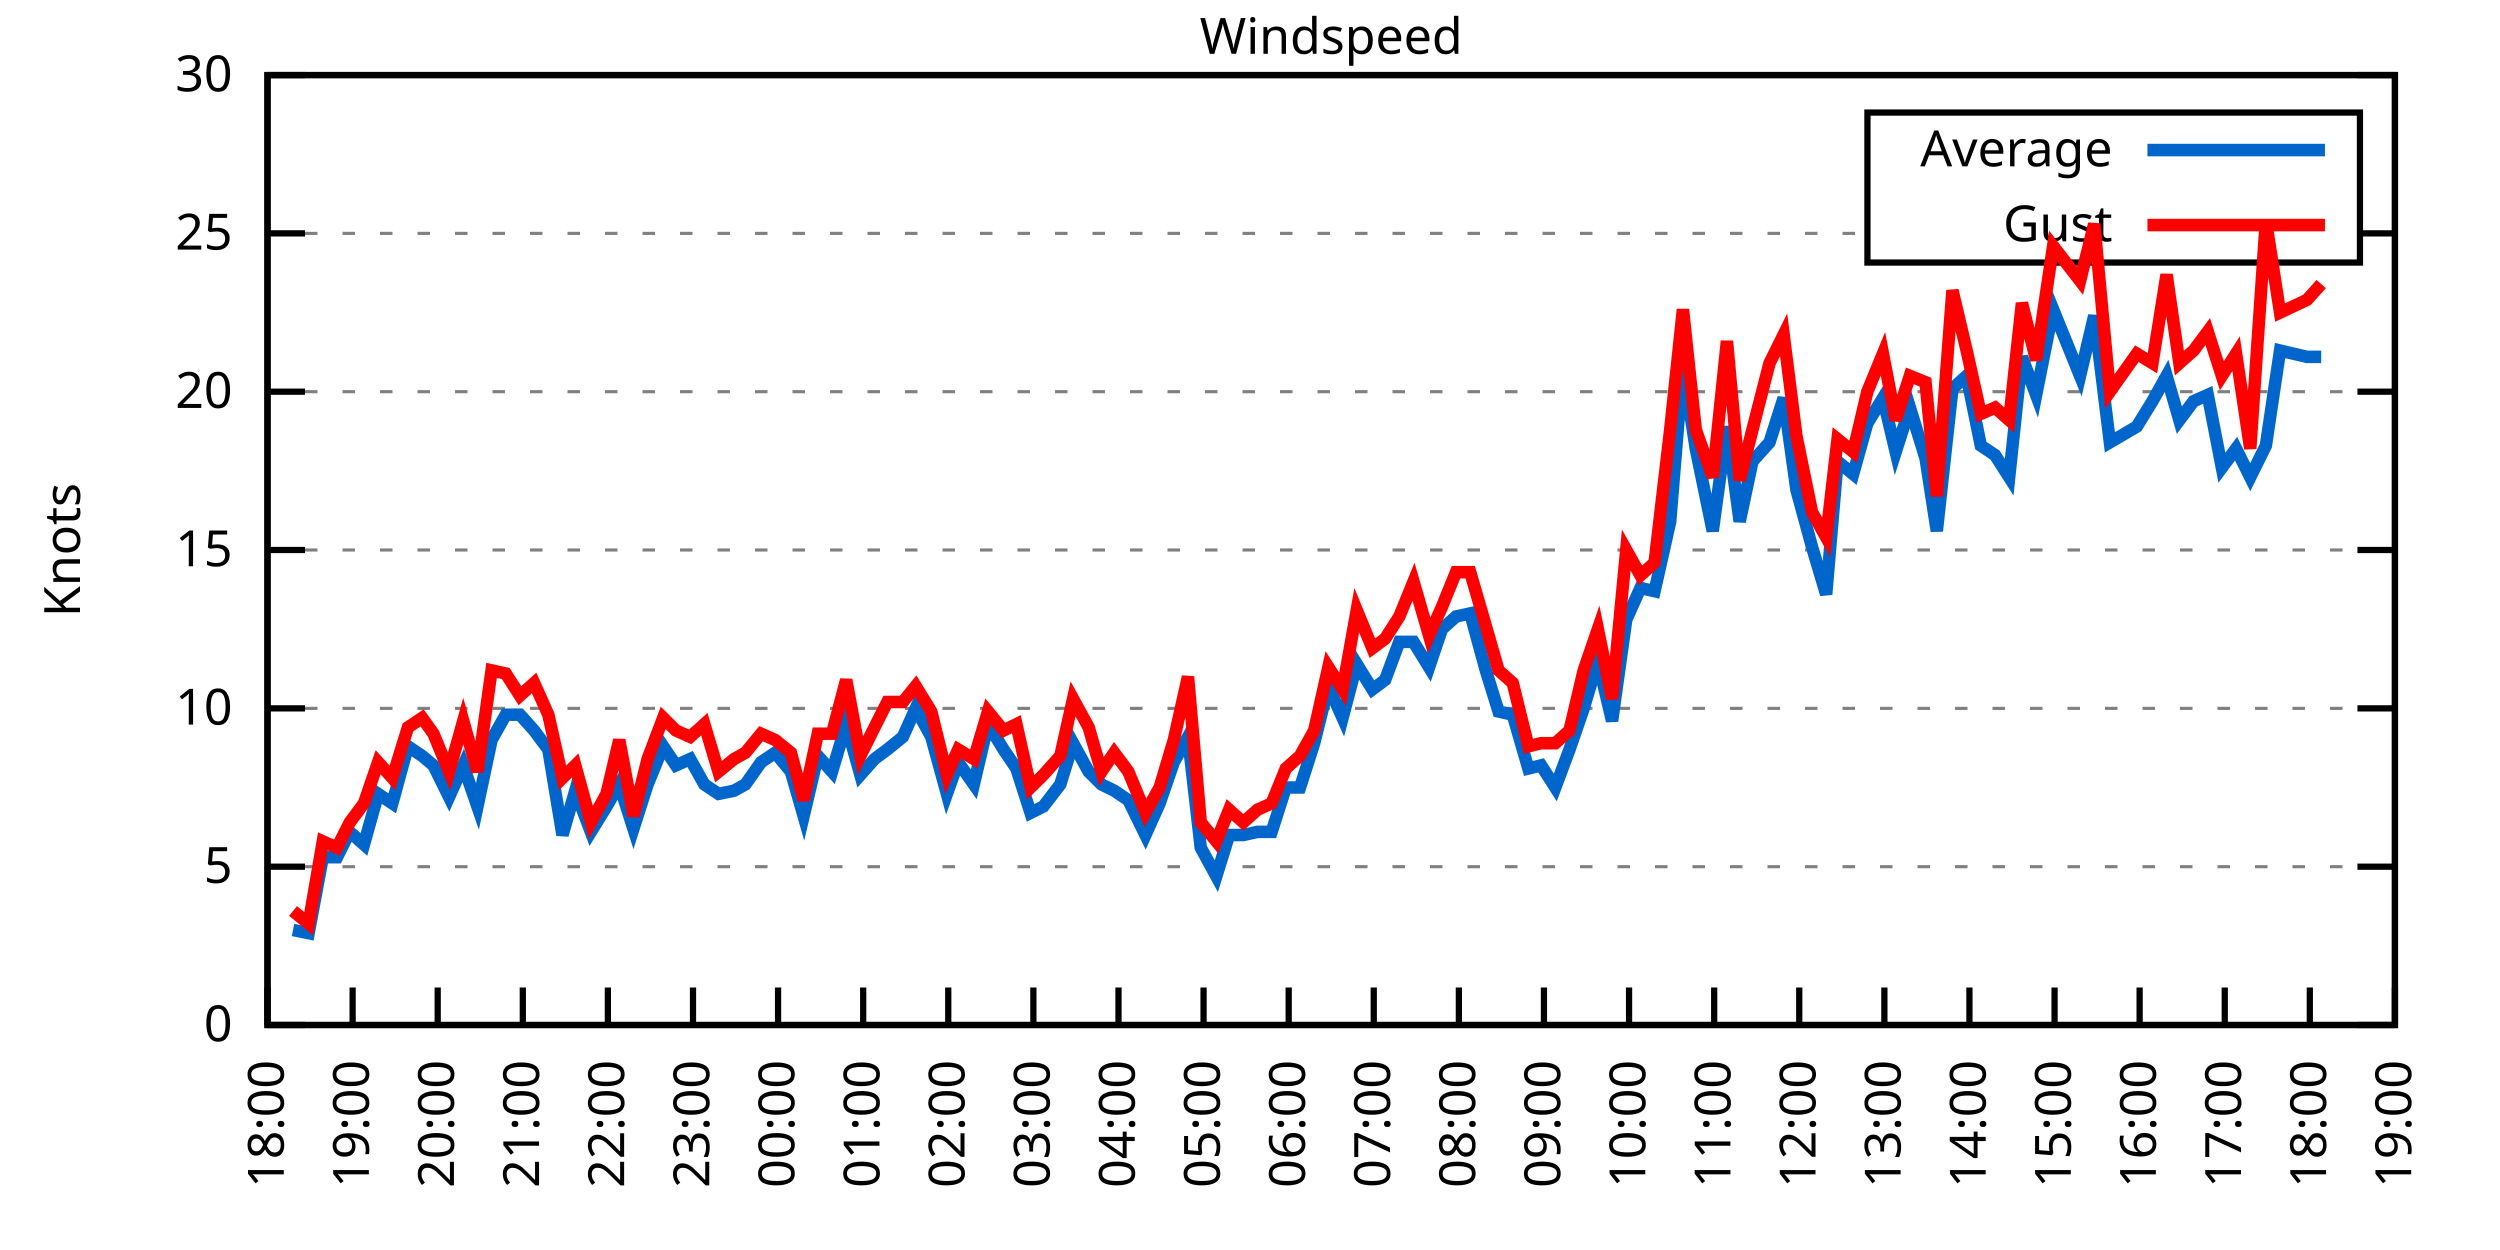
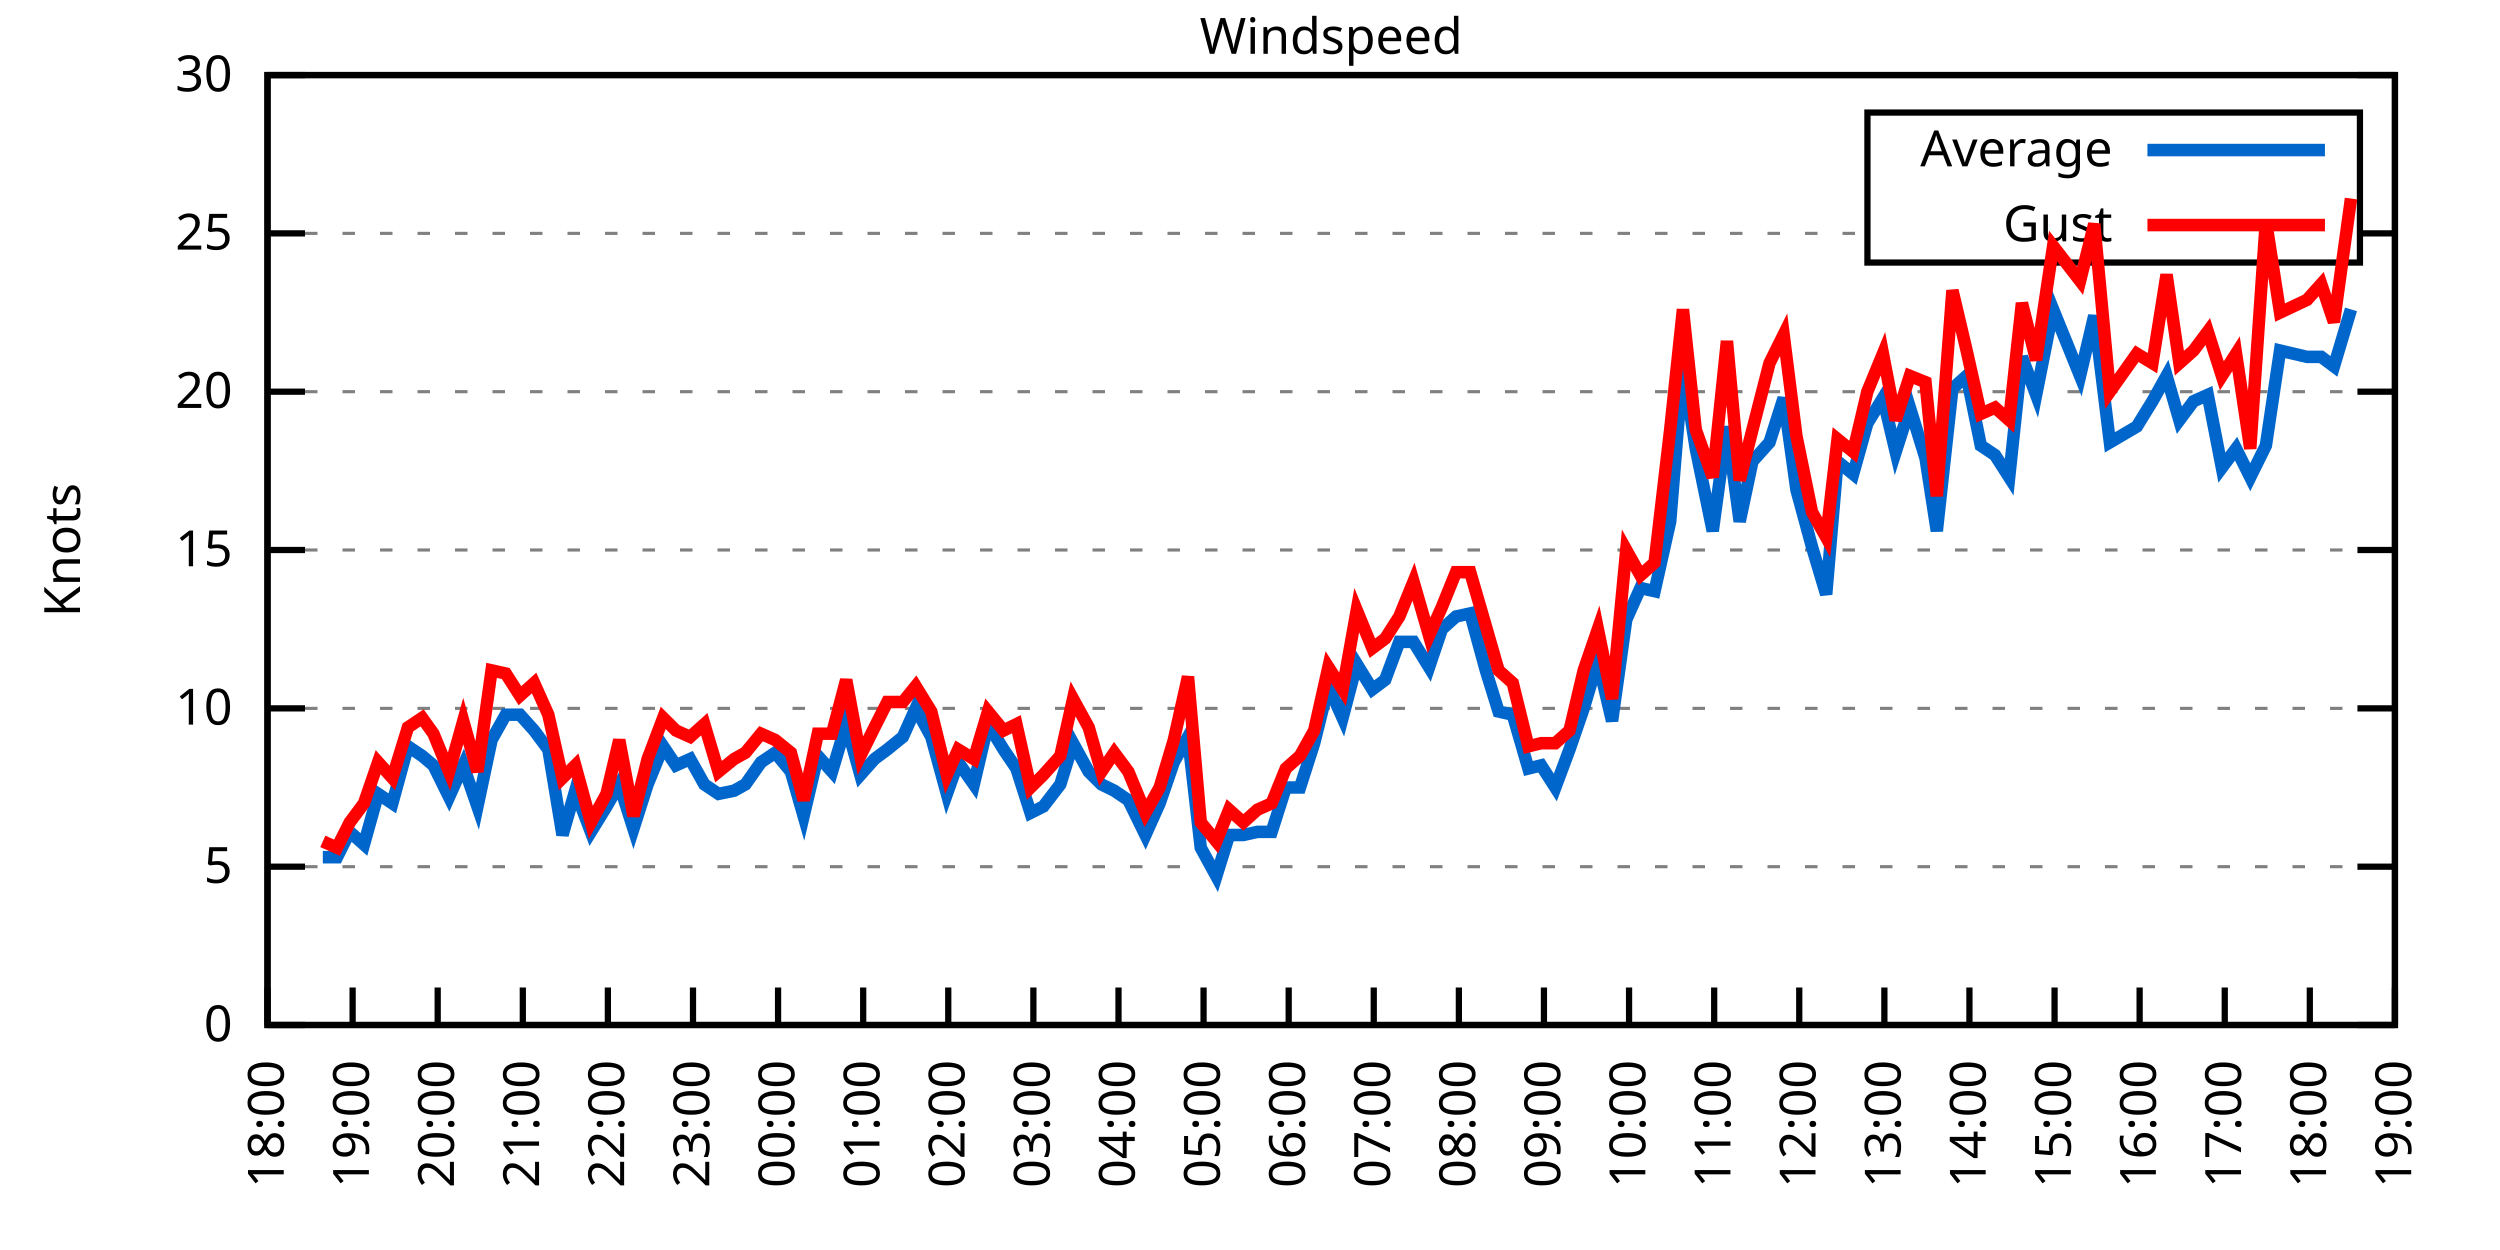
<svg xmlns="http://www.w3.org/2000/svg" xmlns:xlink="http://www.w3.org/1999/xlink" width="400" height="200" viewBox="0 0 400 200">
  <g id="gnuplot_canvas">
    <rect x="0" y="0" width="400" height="200" fill="none" />
    <defs>
      <circle id="gpDot" r="0.5" stroke-width="0.5" stroke="currentColor" />
      <path id="gpPt0" stroke-width="0.333" stroke="currentColor" d="M-1,0 h2 M0,-1 v2" />
      <path id="gpPt1" stroke-width="0.333" stroke="currentColor" d="M-1,-1 L1,1 M1,-1 L-1,1" />
      <path id="gpPt2" stroke-width="0.333" stroke="currentColor" d="M-1,0 L1,0 M0,-1 L0,1 M-1,-1 L1,1 M-1,1 L1,-1" />
      <rect id="gpPt3" stroke-width="0.333" stroke="currentColor" x="-1" y="-1" width="2" height="2" />
      <rect id="gpPt4" stroke-width="0.333" stroke="currentColor" fill="currentColor" x="-1" y="-1" width="2" height="2" />
      <circle id="gpPt5" stroke-width="0.333" stroke="currentColor" cx="0" cy="0" r="1" />
      <use xlink:href="#gpPt5" id="gpPt6" fill="currentColor" stroke="none" />
      <path id="gpPt7" stroke-width="0.333" stroke="currentColor" d="M0,-1.33 L-1.33,0.67 L1.33,0.67 z" />
      <use xlink:href="#gpPt7" id="gpPt8" fill="currentColor" stroke="none" />
      <use xlink:href="#gpPt7" id="gpPt9" stroke="currentColor" transform="rotate(180)" />
      <use xlink:href="#gpPt9" id="gpPt10" fill="currentColor" stroke="none" />
      <use xlink:href="#gpPt3" id="gpPt11" stroke="currentColor" transform="rotate(45)" />
      <use xlink:href="#gpPt11" id="gpPt12" fill="currentColor" stroke="none" />
      <path id="gpPt13" stroke-width="0.333" stroke="currentColor" d="M0,1.330 L1.265,0.411 L0.782,-1.067 L-0.782,-1.076 L-1.265,0.411 z" />
      <use xlink:href="#gpPt13" id="gpPt14" fill="currentColor" stroke="none" />
      <filter id="textbox" filterUnits="objectBoundingBox" x="0" y="0" height="1" width="1">
        <feFlood flood-color="white" flood-opacity="1" result="bgnd" />
        <feComposite in="SourceGraphic" in2="bgnd" operator="atop" />
      </filter>
      <filter id="greybox" filterUnits="objectBoundingBox" x="0" y="0" height="1" width="1">
        <feFlood flood-color="lightgrey" flood-opacity="1" result="grey" />
        <feComposite in="SourceGraphic" in2="grey" operator="atop" />
      </filter>
    </defs>
    <g fill="none" color="white" stroke="currentColor" stroke-width="1.00" stroke-linecap="butt" stroke-linejoin="miter">
</g>
    <g fill="none" color="black" stroke="currentColor" stroke-width="1.00" stroke-linecap="butt" stroke-linejoin="miter">
      <g stroke="none" shape-rendering="crispEdges">
        <polygon fill="rgb(255, 255, 255)" points="42.80,164.00 383.18,164.00 383.18,12.02 42.80,12.02 " />
      </g>
    </g>
    <g fill="none" color="black" stroke="currentColor" stroke-width="1.00" stroke-linecap="butt" stroke-linejoin="miter">
</g>
    <g fill="none" color="black" stroke="black" stroke-width="0.50" stroke-linecap="butt" stroke-linejoin="miter">
</g>
    <g fill="none" color="gray" stroke="currentColor" stroke-width="0.50" stroke-linecap="butt" stroke-linejoin="miter">
      <path stroke="gray" stroke-dasharray="2,4" class="gridline" d="M42.80,164.00 L383.19,164.00  " />
    </g>
    <g fill="none" color="gray" stroke="gray" stroke-width="1.00" stroke-linecap="butt" stroke-linejoin="miter">
</g>
    <g fill="none" color="black" stroke="currentColor" stroke-width="1.00" stroke-linecap="butt" stroke-linejoin="miter">
      <path stroke="black" d="M42.80,164.00 L48.80,164.00 M383.19,164.00 L377.19,164.00  " />
      <g transform="translate(37.20,166.60)" stroke="none" fill="black" font-family="Sans" font-size="8.00" text-anchor="end">
        <text>
          <tspan font-family="Sans"> 0</tspan>
        </text>
      </g>
    </g>
    <g fill="none" color="black" stroke="currentColor" stroke-width="1.00" stroke-linecap="butt" stroke-linejoin="miter">
</g>
    <g fill="none" color="black" stroke="black" stroke-width="0.50" stroke-linecap="butt" stroke-linejoin="miter">
</g>
    <g fill="none" color="gray" stroke="currentColor" stroke-width="0.50" stroke-linecap="butt" stroke-linejoin="miter">
      <path stroke="gray" stroke-dasharray="2,4" class="gridline" d="M42.80,138.67 L383.19,138.67  " />
    </g>
    <g fill="none" color="gray" stroke="gray" stroke-width="1.00" stroke-linecap="butt" stroke-linejoin="miter">
</g>
    <g fill="none" color="black" stroke="currentColor" stroke-width="1.00" stroke-linecap="butt" stroke-linejoin="miter">
      <path stroke="black" d="M42.80,138.67 L48.80,138.67 M383.19,138.67 L377.19,138.67  " />
      <g transform="translate(37.20,141.27)" stroke="none" fill="black" font-family="Sans" font-size="8.00" text-anchor="end">
        <text>
          <tspan font-family="Sans"> 5</tspan>
        </text>
      </g>
    </g>
    <g fill="none" color="black" stroke="currentColor" stroke-width="1.00" stroke-linecap="butt" stroke-linejoin="miter">
</g>
    <g fill="none" color="black" stroke="black" stroke-width="0.50" stroke-linecap="butt" stroke-linejoin="miter">
</g>
    <g fill="none" color="gray" stroke="currentColor" stroke-width="0.50" stroke-linecap="butt" stroke-linejoin="miter">
      <path stroke="gray" stroke-dasharray="2,4" class="gridline" d="M42.80,113.34 L383.19,113.34  " />
    </g>
    <g fill="none" color="gray" stroke="gray" stroke-width="1.00" stroke-linecap="butt" stroke-linejoin="miter">
</g>
    <g fill="none" color="black" stroke="currentColor" stroke-width="1.00" stroke-linecap="butt" stroke-linejoin="miter">
      <path stroke="black" d="M42.80,113.34 L48.80,113.34 M383.19,113.34 L377.19,113.34  " />
      <g transform="translate(37.20,115.94)" stroke="none" fill="black" font-family="Sans" font-size="8.00" text-anchor="end">
        <text>
          <tspan font-family="Sans"> 10</tspan>
        </text>
      </g>
    </g>
    <g fill="none" color="black" stroke="currentColor" stroke-width="1.00" stroke-linecap="butt" stroke-linejoin="miter">
</g>
    <g fill="none" color="black" stroke="black" stroke-width="0.50" stroke-linecap="butt" stroke-linejoin="miter">
</g>
    <g fill="none" color="gray" stroke="currentColor" stroke-width="0.50" stroke-linecap="butt" stroke-linejoin="miter">
      <path stroke="gray" stroke-dasharray="2,4" class="gridline" d="M42.80,88.00 L383.19,88.00  " />
    </g>
    <g fill="none" color="gray" stroke="gray" stroke-width="1.00" stroke-linecap="butt" stroke-linejoin="miter">
</g>
    <g fill="none" color="black" stroke="currentColor" stroke-width="1.00" stroke-linecap="butt" stroke-linejoin="miter">
      <path stroke="black" d="M42.80,88.00 L48.80,88.00 M383.19,88.00 L377.19,88.00  " />
      <g transform="translate(37.20,90.60)" stroke="none" fill="black" font-family="Sans" font-size="8.00" text-anchor="end">
        <text>
          <tspan font-family="Sans"> 15</tspan>
        </text>
      </g>
    </g>
    <g fill="none" color="black" stroke="currentColor" stroke-width="1.00" stroke-linecap="butt" stroke-linejoin="miter">
</g>
    <g fill="none" color="black" stroke="black" stroke-width="0.50" stroke-linecap="butt" stroke-linejoin="miter">
</g>
    <g fill="none" color="gray" stroke="currentColor" stroke-width="0.50" stroke-linecap="butt" stroke-linejoin="miter">
      <path stroke="gray" stroke-dasharray="2,4" class="gridline" d="M42.80,62.67 L383.19,62.67  " />
    </g>
    <g fill="none" color="gray" stroke="gray" stroke-width="1.00" stroke-linecap="butt" stroke-linejoin="miter">
</g>
    <g fill="none" color="black" stroke="currentColor" stroke-width="1.00" stroke-linecap="butt" stroke-linejoin="miter">
      <path stroke="black" d="M42.80,62.67 L48.80,62.67 M383.19,62.67 L377.19,62.67  " />
      <g transform="translate(37.20,65.27)" stroke="none" fill="black" font-family="Sans" font-size="8.00" text-anchor="end">
        <text>
          <tspan font-family="Sans"> 20</tspan>
        </text>
      </g>
    </g>
    <g fill="none" color="black" stroke="currentColor" stroke-width="1.00" stroke-linecap="butt" stroke-linejoin="miter">
</g>
    <g fill="none" color="black" stroke="black" stroke-width="0.50" stroke-linecap="butt" stroke-linejoin="miter">
</g>
    <g fill="none" color="gray" stroke="currentColor" stroke-width="0.50" stroke-linecap="butt" stroke-linejoin="miter">
      <path stroke="gray" stroke-dasharray="2,4" class="gridline" d="M42.80,37.34 L298.79,37.34 M377.59,37.34 L383.19,37.34  " />
    </g>
    <g fill="none" color="gray" stroke="gray" stroke-width="1.00" stroke-linecap="butt" stroke-linejoin="miter">
</g>
    <g fill="none" color="black" stroke="currentColor" stroke-width="1.00" stroke-linecap="butt" stroke-linejoin="miter">
      <path stroke="black" d="M42.80,37.34 L48.80,37.34 M383.19,37.34 L377.19,37.34  " />
      <g transform="translate(37.20,39.94)" stroke="none" fill="black" font-family="Sans" font-size="8.00" text-anchor="end">
        <text>
          <tspan font-family="Sans"> 25</tspan>
        </text>
      </g>
    </g>
    <g fill="none" color="black" stroke="currentColor" stroke-width="1.00" stroke-linecap="butt" stroke-linejoin="miter">
</g>
    <g fill="none" color="black" stroke="black" stroke-width="0.50" stroke-linecap="butt" stroke-linejoin="miter">
</g>
    <g fill="none" color="gray" stroke="currentColor" stroke-width="0.50" stroke-linecap="butt" stroke-linejoin="miter">
      <path stroke="gray" stroke-dasharray="2,4" class="gridline" d="M42.80,12.01 L383.19,12.01  " />
    </g>
    <g fill="none" color="gray" stroke="gray" stroke-width="1.00" stroke-linecap="butt" stroke-linejoin="miter">
</g>
    <g fill="none" color="black" stroke="currentColor" stroke-width="1.00" stroke-linecap="butt" stroke-linejoin="miter">
      <path stroke="black" d="M42.80,12.01 L48.80,12.01 M383.19,12.01 L377.19,12.01  " />
      <g transform="translate(37.20,14.61)" stroke="none" fill="black" font-family="Sans" font-size="8.00" text-anchor="end">
        <text>
          <tspan font-family="Sans"> 30</tspan>
        </text>
      </g>
    </g>
    <g fill="none" color="black" stroke="currentColor" stroke-width="1.00" stroke-linecap="butt" stroke-linejoin="miter">
      <path stroke="black" d="M42.80,164.00 L42.80,158.00  " />
      <g transform="translate(45.40,169.60) rotate(270.00)" stroke="none" fill="black" font-family="Sans" font-size="8.00" text-anchor="end">
        <text>
          <tspan font-family="Sans">18:00</tspan>
        </text>
      </g>
    </g>
    <g fill="none" color="black" stroke="currentColor" stroke-width="1.00" stroke-linecap="butt" stroke-linejoin="miter">
      <path stroke="black" d="M56.42,164.00 L56.42,158.00  " />
      <g transform="translate(59.02,169.60) rotate(270.00)" stroke="none" fill="black" font-family="Sans" font-size="8.00" text-anchor="end">
        <text>
          <tspan font-family="Sans">19:00</tspan>
        </text>
      </g>
    </g>
    <g fill="none" color="black" stroke="currentColor" stroke-width="1.00" stroke-linecap="butt" stroke-linejoin="miter">
      <path stroke="black" d="M70.03,164.00 L70.03,158.00  " />
      <g transform="translate(72.63,169.60) rotate(270.00)" stroke="none" fill="black" font-family="Sans" font-size="8.00" text-anchor="end">
        <text>
          <tspan font-family="Sans">20:00</tspan>
        </text>
      </g>
    </g>
    <g fill="none" color="black" stroke="currentColor" stroke-width="1.00" stroke-linecap="butt" stroke-linejoin="miter">
      <path stroke="black" d="M83.65,164.00 L83.65,158.00  " />
      <g transform="translate(86.25,169.60) rotate(270.00)" stroke="none" fill="black" font-family="Sans" font-size="8.00" text-anchor="end">
        <text>
          <tspan font-family="Sans">21:00</tspan>
        </text>
      </g>
    </g>
    <g fill="none" color="black" stroke="currentColor" stroke-width="1.00" stroke-linecap="butt" stroke-linejoin="miter">
      <path stroke="black" d="M97.26,164.00 L97.26,158.00  " />
      <g transform="translate(99.86,169.60) rotate(270.00)" stroke="none" fill="black" font-family="Sans" font-size="8.00" text-anchor="end">
        <text>
          <tspan font-family="Sans">22:00</tspan>
        </text>
      </g>
    </g>
    <g fill="none" color="black" stroke="currentColor" stroke-width="1.00" stroke-linecap="butt" stroke-linejoin="miter">
      <path stroke="black" d="M110.88,164.00 L110.88,158.00  " />
      <g transform="translate(113.48,169.60) rotate(270.00)" stroke="none" fill="black" font-family="Sans" font-size="8.00" text-anchor="end">
        <text>
          <tspan font-family="Sans">23:00</tspan>
        </text>
      </g>
    </g>
    <g fill="none" color="black" stroke="currentColor" stroke-width="1.00" stroke-linecap="butt" stroke-linejoin="miter">
      <path stroke="black" d="M124.49,164.00 L124.49,158.00  " />
      <g transform="translate(127.09,169.60) rotate(270.00)" stroke="none" fill="black" font-family="Sans" font-size="8.00" text-anchor="end">
        <text>
          <tspan font-family="Sans">00:00</tspan>
        </text>
      </g>
    </g>
    <g fill="none" color="black" stroke="currentColor" stroke-width="1.00" stroke-linecap="butt" stroke-linejoin="miter">
      <path stroke="black" d="M138.11,164.00 L138.11,158.00  " />
      <g transform="translate(140.71,169.60) rotate(270.00)" stroke="none" fill="black" font-family="Sans" font-size="8.00" text-anchor="end">
        <text>
          <tspan font-family="Sans">01:00</tspan>
        </text>
      </g>
    </g>
    <g fill="none" color="black" stroke="currentColor" stroke-width="1.00" stroke-linecap="butt" stroke-linejoin="miter">
      <path stroke="black" d="M151.72,164.00 L151.72,158.00  " />
      <g transform="translate(154.32,169.60) rotate(270.00)" stroke="none" fill="black" font-family="Sans" font-size="8.00" text-anchor="end">
        <text>
          <tspan font-family="Sans">02:00</tspan>
        </text>
      </g>
    </g>
    <g fill="none" color="black" stroke="currentColor" stroke-width="1.00" stroke-linecap="butt" stroke-linejoin="miter">
      <path stroke="black" d="M165.34,164.00 L165.34,158.00  " />
      <g transform="translate(167.94,169.60) rotate(270.00)" stroke="none" fill="black" font-family="Sans" font-size="8.00" text-anchor="end">
        <text>
          <tspan font-family="Sans">03:00</tspan>
        </text>
      </g>
    </g>
    <g fill="none" color="black" stroke="currentColor" stroke-width="1.00" stroke-linecap="butt" stroke-linejoin="miter">
      <path stroke="black" d="M178.96,164.00 L178.96,158.00  " />
      <g transform="translate(181.56,169.60) rotate(270.00)" stroke="none" fill="black" font-family="Sans" font-size="8.00" text-anchor="end">
        <text>
          <tspan font-family="Sans">04:00</tspan>
        </text>
      </g>
    </g>
    <g fill="none" color="black" stroke="currentColor" stroke-width="1.00" stroke-linecap="butt" stroke-linejoin="miter">
      <path stroke="black" d="M192.57,164.00 L192.57,158.00  " />
      <g transform="translate(195.17,169.60) rotate(270.00)" stroke="none" fill="black" font-family="Sans" font-size="8.00" text-anchor="end">
        <text>
          <tspan font-family="Sans">05:00</tspan>
        </text>
      </g>
    </g>
    <g fill="none" color="black" stroke="currentColor" stroke-width="1.00" stroke-linecap="butt" stroke-linejoin="miter">
      <path stroke="black" d="M206.19,164.00 L206.19,158.00  " />
      <g transform="translate(208.79,169.60) rotate(270.00)" stroke="none" fill="black" font-family="Sans" font-size="8.00" text-anchor="end">
        <text>
          <tspan font-family="Sans">06:00</tspan>
        </text>
      </g>
    </g>
    <g fill="none" color="black" stroke="currentColor" stroke-width="1.00" stroke-linecap="butt" stroke-linejoin="miter">
      <path stroke="black" d="M219.80,164.00 L219.80,158.00  " />
      <g transform="translate(222.40,169.60) rotate(270.00)" stroke="none" fill="black" font-family="Sans" font-size="8.00" text-anchor="end">
        <text>
          <tspan font-family="Sans">07:00</tspan>
        </text>
      </g>
    </g>
    <g fill="none" color="black" stroke="currentColor" stroke-width="1.00" stroke-linecap="butt" stroke-linejoin="miter">
      <path stroke="black" d="M233.42,164.00 L233.42,158.00  " />
      <g transform="translate(236.02,169.60) rotate(270.00)" stroke="none" fill="black" font-family="Sans" font-size="8.00" text-anchor="end">
        <text>
          <tspan font-family="Sans">08:00</tspan>
        </text>
      </g>
    </g>
    <g fill="none" color="black" stroke="currentColor" stroke-width="1.00" stroke-linecap="butt" stroke-linejoin="miter">
      <path stroke="black" d="M247.03,164.00 L247.03,158.00  " />
      <g transform="translate(249.63,169.60) rotate(270.00)" stroke="none" fill="black" font-family="Sans" font-size="8.00" text-anchor="end">
        <text>
          <tspan font-family="Sans">09:00</tspan>
        </text>
      </g>
    </g>
    <g fill="none" color="black" stroke="currentColor" stroke-width="1.00" stroke-linecap="butt" stroke-linejoin="miter">
      <path stroke="black" d="M260.65,164.00 L260.65,158.00  " />
      <g transform="translate(263.25,169.60) rotate(270.00)" stroke="none" fill="black" font-family="Sans" font-size="8.00" text-anchor="end">
        <text>
          <tspan font-family="Sans">10:00</tspan>
        </text>
      </g>
    </g>
    <g fill="none" color="black" stroke="currentColor" stroke-width="1.00" stroke-linecap="butt" stroke-linejoin="miter">
      <path stroke="black" d="M274.27,164.00 L274.27,158.00  " />
      <g transform="translate(276.87,169.60) rotate(270.00)" stroke="none" fill="black" font-family="Sans" font-size="8.00" text-anchor="end">
        <text>
          <tspan font-family="Sans">11:00</tspan>
        </text>
      </g>
    </g>
    <g fill="none" color="black" stroke="currentColor" stroke-width="1.00" stroke-linecap="butt" stroke-linejoin="miter">
      <path stroke="black" d="M287.88,164.00 L287.88,158.00  " />
      <g transform="translate(290.48,169.60) rotate(270.00)" stroke="none" fill="black" font-family="Sans" font-size="8.00" text-anchor="end">
        <text>
          <tspan font-family="Sans">12:00</tspan>
        </text>
      </g>
    </g>
    <g fill="none" color="black" stroke="currentColor" stroke-width="1.00" stroke-linecap="butt" stroke-linejoin="miter">
      <path stroke="black" d="M301.50,164.00 L301.50,158.00  " />
      <g transform="translate(304.10,169.60) rotate(270.00)" stroke="none" fill="black" font-family="Sans" font-size="8.00" text-anchor="end">
        <text>
          <tspan font-family="Sans">13:00</tspan>
        </text>
      </g>
    </g>
    <g fill="none" color="black" stroke="currentColor" stroke-width="1.00" stroke-linecap="butt" stroke-linejoin="miter">
      <path stroke="black" d="M315.11,164.00 L315.11,158.00  " />
      <g transform="translate(317.71,169.60) rotate(270.00)" stroke="none" fill="black" font-family="Sans" font-size="8.00" text-anchor="end">
        <text>
          <tspan font-family="Sans">14:00</tspan>
        </text>
      </g>
    </g>
    <g fill="none" color="black" stroke="currentColor" stroke-width="1.00" stroke-linecap="butt" stroke-linejoin="miter">
      <path stroke="black" d="M328.73,164.00 L328.73,158.00  " />
      <g transform="translate(331.33,169.60) rotate(270.00)" stroke="none" fill="black" font-family="Sans" font-size="8.00" text-anchor="end">
        <text>
          <tspan font-family="Sans">15:00</tspan>
        </text>
      </g>
    </g>
    <g fill="none" color="black" stroke="currentColor" stroke-width="1.00" stroke-linecap="butt" stroke-linejoin="miter">
      <path stroke="black" d="M342.34,164.00 L342.34,158.00  " />
      <g transform="translate(344.94,169.60) rotate(270.00)" stroke="none" fill="black" font-family="Sans" font-size="8.00" text-anchor="end">
        <text>
          <tspan font-family="Sans">16:00</tspan>
        </text>
      </g>
    </g>
    <g fill="none" color="black" stroke="currentColor" stroke-width="1.00" stroke-linecap="butt" stroke-linejoin="miter">
      <path stroke="black" d="M355.96,164.00 L355.96,158.00  " />
      <g transform="translate(358.56,169.60) rotate(270.00)" stroke="none" fill="black" font-family="Sans" font-size="8.00" text-anchor="end">
        <text>
          <tspan font-family="Sans">17:00</tspan>
        </text>
      </g>
    </g>
    <g fill="none" color="black" stroke="currentColor" stroke-width="1.00" stroke-linecap="butt" stroke-linejoin="miter">
      <path stroke="black" d="M369.57,164.00 L369.57,158.00  " />
      <g transform="translate(372.17,169.60) rotate(270.00)" stroke="none" fill="black" font-family="Sans" font-size="8.00" text-anchor="end">
        <text>
          <tspan font-family="Sans">18:00</tspan>
        </text>
      </g>
    </g>
    <g fill="none" color="black" stroke="currentColor" stroke-width="1.00" stroke-linecap="butt" stroke-linejoin="miter">
      <path stroke="black" d="M383.19,164.00 L383.19,158.00  " />
      <g transform="translate(385.79,169.60) rotate(270.00)" stroke="none" fill="black" font-family="Sans" font-size="8.00" text-anchor="end">
        <text>
          <tspan font-family="Sans">19:00</tspan>
        </text>
      </g>
    </g>
    <g fill="none" color="black" stroke="currentColor" stroke-width="1.00" stroke-linecap="butt" stroke-linejoin="miter">
</g>
    <g fill="none" color="black" stroke="currentColor" stroke-width="1.00" stroke-linecap="butt" stroke-linejoin="miter">
      <path stroke="black" d="M42.80,12.01 L42.80,164.00 L383.19,164.00 L383.19,12.01 L42.80,12.01 Z  " />
    </g>
    <g fill="none" color="black" stroke="currentColor" stroke-width="1.00" stroke-linecap="butt" stroke-linejoin="miter">
</g>
    <g fill="none" color="black" stroke="currentColor" stroke-width="1.00" stroke-linecap="butt" stroke-linejoin="miter">
      <path stroke="black" d="M298.79,42.01 L298.79,18.01 L377.59,18.01 L377.59,42.01 L298.79,42.01 Z  " />
    </g>
    <g id="Windspeed_plot_1">
      <g fill="none" color="white" stroke="black" stroke-width="2.00" stroke-linecap="butt" stroke-linejoin="miter">
</g>
      <g fill="none" color="black" stroke="currentColor" stroke-width="2.00" stroke-linecap="butt" stroke-linejoin="miter">
        <g transform="translate(337.99,26.61)" stroke="none" fill="black" font-family="Sans" font-size="8.00" text-anchor="end">
          <text>
            <tspan font-family="Sans">Average</tspan>
          </text>
        </g>
      </g>
      <g fill="none" color="black" stroke="currentColor" stroke-width="2.00" stroke-linecap="butt" stroke-linejoin="miter">
-         <path stroke="rgb(  0, 102, 204)" d="M343.59,24.01 L371.99,24.01 M46.88,148.80 L49.38,149.31 L51.65,137.15 L53.92,137.15 L55.96,133.10 L58.23,135.12   L60.50,127.02 L62.77,128.54 L65.27,119.42 L67.54,120.94 L69.35,122.46 L71.85,127.52 L74.12,122.46 L76.39,129.04   L78.65,118.40 L80.92,114.35 L83.19,114.35 L85.46,116.88 L87.73,119.92 L90.00,133.60 L92.04,126.51 L94.54,133.10   L97.04,129.04 L99.08,125.50 L101.35,132.59 L103.62,125.50 L106.11,119.42 L108.15,122.46 L110.42,121.44 L112.69,125.50   L114.96,127.02 L117.46,126.51 L119.27,125.50 L121.77,121.95 L124.04,120.43 L126.54,123.47 L128.58,130.56 L130.85,120.94   L133.12,123.47 L135.39,115.87 L137.66,123.98 L139.92,121.44 L141.97,119.92 L144.46,117.90 L146.51,113.34 L149.00,117.90   L151.50,127.02 L153.31,121.95 L155.81,125.50 L158.08,115.87 L160.57,119.92 L162.62,122.96 L164.89,130.06 L166.93,129.04   L169.65,125.50 L171.69,118.91 L174.19,123.47 L176.23,125.50 L178.28,126.51 L180.54,128.03 L183.27,133.60 L185.54,128.54   L187.81,121.95 L190.08,117.90 L192.12,135.63 L194.61,140.19 L196.66,133.60 L198.93,133.60 L201.19,133.10 L203.46,133.10   L205.73,126.00 L208.00,126.00 L210.27,118.91 L212.54,109.79 L214.81,114.86 L217.08,106.24 L219.58,110.30 L221.62,108.78   L223.89,102.70 L226.16,102.70 L228.65,106.75 L230.70,100.67 L232.96,98.64 L235.23,98.14 L237.73,107.26 L239.77,113.84   L242.04,114.35 L244.54,122.96 L246.58,122.46 L248.85,126.00 L251.12,119.92 L253.39,113.34 L255.66,105.74 L257.93,115.36   L260.20,99.15 L262.47,94.08 L264.73,94.59 L267.23,83.45 L269.27,58.62 L271.32,71.79 L274.04,84.97 L276.31,68.25   L278.35,83.45 L280.39,73.82 L283.12,70.78 L285.38,63.69 L287.43,78.38 L289.92,87.50 L292.19,95.10 L294.01,73.82   L296.50,75.85 L298.77,67.74 L301.27,63.69 L303.31,72.30 L305.58,65.21 L308.08,73.31 L309.89,84.97 L312.39,62.17   L314.66,60.14 L316.93,71.29 L319.20,72.81 L321.47,76.35 L323.51,57.10 L325.78,63.18 L328.50,49.50 L332.81,60.14   L335.08,50.51 L337.58,70.78 L341.89,68.25 L344.39,64.19 L346.65,60.14 L348.70,67.23 L350.97,64.19 L353.24,63.18   L355.50,74.83 L357.77,71.79 L360.04,76.35 L362.54,71.29 L364.81,56.09 L369.12,57.10 L371.39,57.10  " />
+         <path stroke="rgb(  0, 102, 204)" d="M343.59,24.01 L371.99,24.01 M51.65,137.15 L53.92,137.15 L55.96,133.10 L58.23,135.12 L60.50,127.02 L62.77,128.54   L65.27,119.42 L67.54,120.94 L69.35,122.46 L71.85,127.52 L74.12,122.46 L76.39,129.04 L78.65,118.40 L80.92,114.35   L83.19,114.35 L85.46,116.88 L87.73,119.92 L90.00,133.60 L92.04,126.51 L94.54,133.10 L97.04,129.04 L99.08,125.50   L101.35,132.59 L103.62,125.50 L106.11,119.42 L108.15,122.46 L110.42,121.44 L112.69,125.50 L114.96,127.02 L117.46,126.51   L119.27,125.50 L121.77,121.95 L124.04,120.43 L126.54,123.47 L128.58,130.56 L130.85,120.94 L133.12,123.47 L135.39,115.87   L137.66,123.98 L139.92,121.44 L141.97,119.92 L144.46,117.90 L146.51,113.34 L149.00,117.90 L151.50,127.02 L153.31,121.95   L155.81,125.50 L158.08,115.87 L160.57,119.92 L162.62,122.96 L164.89,130.06 L166.93,129.04 L169.65,125.50 L171.69,118.91   L174.19,123.47 L176.23,125.50 L178.28,126.51 L180.54,128.03 L183.27,133.60 L185.54,128.54 L187.81,121.95 L190.08,117.90   L192.12,135.63 L194.61,140.19 L196.66,133.60 L198.93,133.60 L201.19,133.10 L203.46,133.10 L205.73,126.00 L208.00,126.00   L210.27,118.91 L212.54,109.79 L214.81,114.86 L217.08,106.24 L219.58,110.30 L221.62,108.78 L223.89,102.70 L226.16,102.70   L228.65,106.75 L230.70,100.67 L232.96,98.64 L235.23,98.14 L237.73,107.26 L239.77,113.84 L242.04,114.35 L244.54,122.96   L246.58,122.46 L248.85,126.00 L251.12,119.92 L253.39,113.34 L255.66,105.74 L257.93,115.36 L260.20,99.15 L262.47,94.08   L264.73,94.59 L267.23,83.45 L269.27,58.62 L271.32,71.79 L274.04,84.97 L276.31,68.25 L278.35,83.45 L280.39,73.82   L283.12,70.78 L285.38,63.69 L287.43,78.38 L289.92,87.50 L292.19,95.10 L294.01,73.82 L296.50,75.85 L298.77,67.74   L301.27,63.69 L303.31,72.30 L305.58,65.21 L308.08,73.31 L309.89,84.97 L312.39,62.17 L314.66,60.14 L316.93,71.29   L319.20,72.81 L321.47,76.35 L323.51,57.10 L325.78,63.18 L328.50,49.50 L332.81,60.14 L335.08,50.51 L337.58,70.78   L341.89,68.25 L344.39,64.19 L346.65,60.14 L348.70,67.23 L350.97,64.19 L353.24,63.18 L355.50,74.83 L357.77,71.79   L360.04,76.35 L362.54,71.29 L364.81,56.09 L369.12,57.10 L371.39,57.10 L373.43,58.62 L376.16,49.50  " />
      </g>
    </g>
    <g id="Windspeed_plot_2">
      <g fill="none" color="black" stroke="currentColor" stroke-width="2.00" stroke-linecap="butt" stroke-linejoin="miter">
        <g transform="translate(337.99,38.61)" stroke="none" fill="black" font-family="Sans" font-size="8.00" text-anchor="end">
          <text>
            <tspan font-family="Sans">Gust</tspan>
          </text>
        </g>
      </g>
      <g fill="none" color="black" stroke="currentColor" stroke-width="2.00" stroke-linecap="butt" stroke-linejoin="miter">
-         <path stroke="rgb(255,   0,   0)" d="M343.59,36.01 L371.99,36.01 M46.88,145.76 L49.38,147.79 L51.65,134.62 L53.92,135.63 L55.96,131.58 L58.23,128.54   L60.50,121.95 L62.77,124.48 L65.27,116.38 L67.54,114.86 L69.35,117.39 L71.85,123.47 L74.12,115.36 L76.39,123.47   L78.65,107.26 L80.92,107.76 L83.19,111.31 L85.46,109.28 L87.73,114.35 L90.00,124.48 L92.04,122.46 L94.54,131.58   L97.04,127.02 L99.08,118.40 L101.35,130.56 L103.62,121.44 L106.11,114.86 L108.15,116.88 L110.42,117.90 L112.69,115.87   L114.96,123.47 L117.46,121.44 L119.27,120.43 L121.77,117.39 L124.04,118.40 L126.54,120.43 L128.58,128.03 L130.85,117.39   L133.12,117.39 L135.39,108.78 L137.66,120.94 L139.92,116.38 L141.97,112.32 L144.46,112.32 L146.51,109.79 L149.00,113.84   L151.50,123.98 L153.31,119.92 L155.81,121.44 L158.08,113.84 L160.57,116.88 L162.62,115.87 L164.89,126.00 L166.93,123.98   L169.65,120.94 L171.69,111.82 L174.19,116.38 L176.23,123.47 L178.28,120.43 L180.54,123.47 L183.27,130.06 L185.54,126.00   L187.81,118.40 L190.08,108.27 L192.12,131.58 L194.61,134.62 L196.66,129.55 L198.93,131.58 L201.19,129.55 L203.46,128.54   L205.73,122.96 L208.00,120.94 L210.27,116.88 L212.54,106.75 L214.81,110.30 L217.08,97.63 L219.58,103.71 L221.62,102.19   L223.89,98.64 L226.16,93.07 L228.65,101.68 L230.70,97.12 L232.96,91.55 L235.23,91.55 L237.73,100.16 L239.77,107.26   L242.04,109.28 L244.54,119.42 L246.58,118.91 L248.85,118.91 L251.12,116.88 L253.39,107.26 L255.66,100.67 L257.93,111.82   L260.20,88.00 L262.47,92.06 L264.73,90.03 L267.23,68.75 L269.27,49.50 L271.32,68.75 L274.04,76.35 L276.31,54.57   L278.35,76.86 L280.39,68.75 L283.12,58.11 L285.38,53.55 L287.43,69.77 L289.92,81.93 L292.19,85.98 L294.01,70.27   L296.50,72.30 L298.77,62.67 L301.27,56.59 L303.31,67.23 L305.58,60.14 L308.08,61.15 L309.89,79.39 L312.39,46.46   L314.66,56.09 L316.93,66.22 L319.20,65.21 L321.47,67.23 L323.51,48.49 L325.78,57.61 L328.50,39.37 L332.81,44.94   L335.08,35.82 L337.58,62.67 L341.89,56.59 L344.39,58.11 L346.65,43.93 L348.70,58.11 L350.97,56.09 L353.24,53.05   L355.50,60.14 L357.77,56.59 L360.04,71.79 L362.54,35.32 L364.81,50.01 L369.12,47.98 L371.39,45.45  " />
+         <path stroke="rgb(255,   0,   0)" d="M343.59,36.01 L371.99,36.01 M51.65,134.62 L53.92,135.63 L55.96,131.58 L58.23,128.54 L60.50,121.95 L62.77,124.48   L65.27,116.38 L67.54,114.86 L69.35,117.39 L71.85,123.47 L74.12,115.36 L76.39,123.47 L78.65,107.26 L80.92,107.76   L83.19,111.31 L85.46,109.28 L87.73,114.35 L90.00,124.48 L92.04,122.46 L94.54,131.58 L97.04,127.02 L99.08,118.40   L101.35,130.56 L103.62,121.44 L106.11,114.86 L108.15,116.88 L110.42,117.90 L112.69,115.87 L114.96,123.47 L117.46,121.44   L119.27,120.43 L121.77,117.39 L124.04,118.40 L126.54,120.43 L128.58,128.03 L130.85,117.39 L133.12,117.39 L135.39,108.78   L137.66,120.94 L139.92,116.38 L141.97,112.32 L144.46,112.32 L146.51,109.79 L149.00,113.84 L151.50,123.98 L153.31,119.92   L155.81,121.44 L158.08,113.84 L160.57,116.88 L162.62,115.87 L164.89,126.00 L166.93,123.98 L169.65,120.94 L171.69,111.82   L174.19,116.38 L176.23,123.47 L178.28,120.43 L180.54,123.47 L183.27,130.06 L185.54,126.00 L187.81,118.40 L190.08,108.27   L192.12,131.58 L194.61,134.62 L196.66,129.55 L198.93,131.58 L201.19,129.55 L203.46,128.54 L205.73,122.96 L208.00,120.94   L210.27,116.88 L212.54,106.75 L214.81,110.30 L217.08,97.63 L219.58,103.71 L221.62,102.19 L223.89,98.64 L226.16,93.07   L228.65,101.68 L230.70,97.12 L232.96,91.55 L235.23,91.55 L237.73,100.16 L239.77,107.26 L242.04,109.28 L244.54,119.42   L246.58,118.91 L248.85,118.91 L251.12,116.88 L253.39,107.26 L255.66,100.67 L257.93,111.82 L260.20,88.00 L262.47,92.06   L264.73,90.03 L267.23,68.75 L269.27,49.50 L271.32,68.75 L274.04,76.35 L276.31,54.57 L278.35,76.86 L280.39,68.75   L283.12,58.11 L285.38,53.55 L287.43,69.77 L289.92,81.93 L292.19,85.98 L294.01,70.27 L296.50,72.30 L298.77,62.67   L301.27,56.59 L303.31,67.23 L305.58,60.14 L308.08,61.15 L309.89,79.39 L312.39,46.46 L314.66,56.09 L316.93,66.22   L319.20,65.21 L321.47,67.23 L323.51,48.49 L325.78,57.61 L328.50,39.37 L332.81,44.94 L335.08,35.82 L337.58,62.67   L341.89,56.59 L344.39,58.11 L346.65,43.93 L348.70,58.11 L350.97,56.09 L353.24,53.05 L355.50,60.14 L357.77,56.59   L360.04,71.79 L362.54,35.32 L364.81,50.01 L369.12,47.98 L371.39,45.45 L373.43,51.53 L376.16,31.77  " />
      </g>
    </g>
    <g fill="none" color="black" stroke="currentColor" stroke-width="2.00" stroke-linecap="butt" stroke-linejoin="miter">
</g>
    <g fill="none" color="black" stroke="black" stroke-width="1.00" stroke-linecap="butt" stroke-linejoin="miter">
</g>
    <g fill="none" color="black" stroke="currentColor" stroke-width="1.00" stroke-linecap="butt" stroke-linejoin="miter">
      <path stroke="black" d="M42.80,12.01 L42.80,164.00 L383.19,164.00 L383.19,12.01 L42.80,12.01 Z  " />
      <g transform="translate(12.80,88.01) rotate(270.00)" stroke="none" fill="black" font-family="Sans" font-size="8.00" text-anchor="middle">
        <text>
          <tspan font-family="Sans">Knots</tspan>
        </text>
      </g>
    </g>
    <g fill="none" color="black" stroke="currentColor" stroke-width="1.00" stroke-linecap="butt" stroke-linejoin="miter">
</g>
    <g fill="none" color="black" stroke="currentColor" stroke-width="1.00" stroke-linecap="butt" stroke-linejoin="miter">
      <g transform="translate(212.99,8.61)" stroke="none" fill="black" font-family="Sans" font-size="8.00" text-anchor="middle">
        <text>
          <tspan font-family="Sans">Windspeed</tspan>
        </text>
      </g>
    </g>
    <g fill="none" color="black" stroke="currentColor" stroke-width="1.00" stroke-linecap="butt" stroke-linejoin="miter">
</g>
  </g>
</svg>
